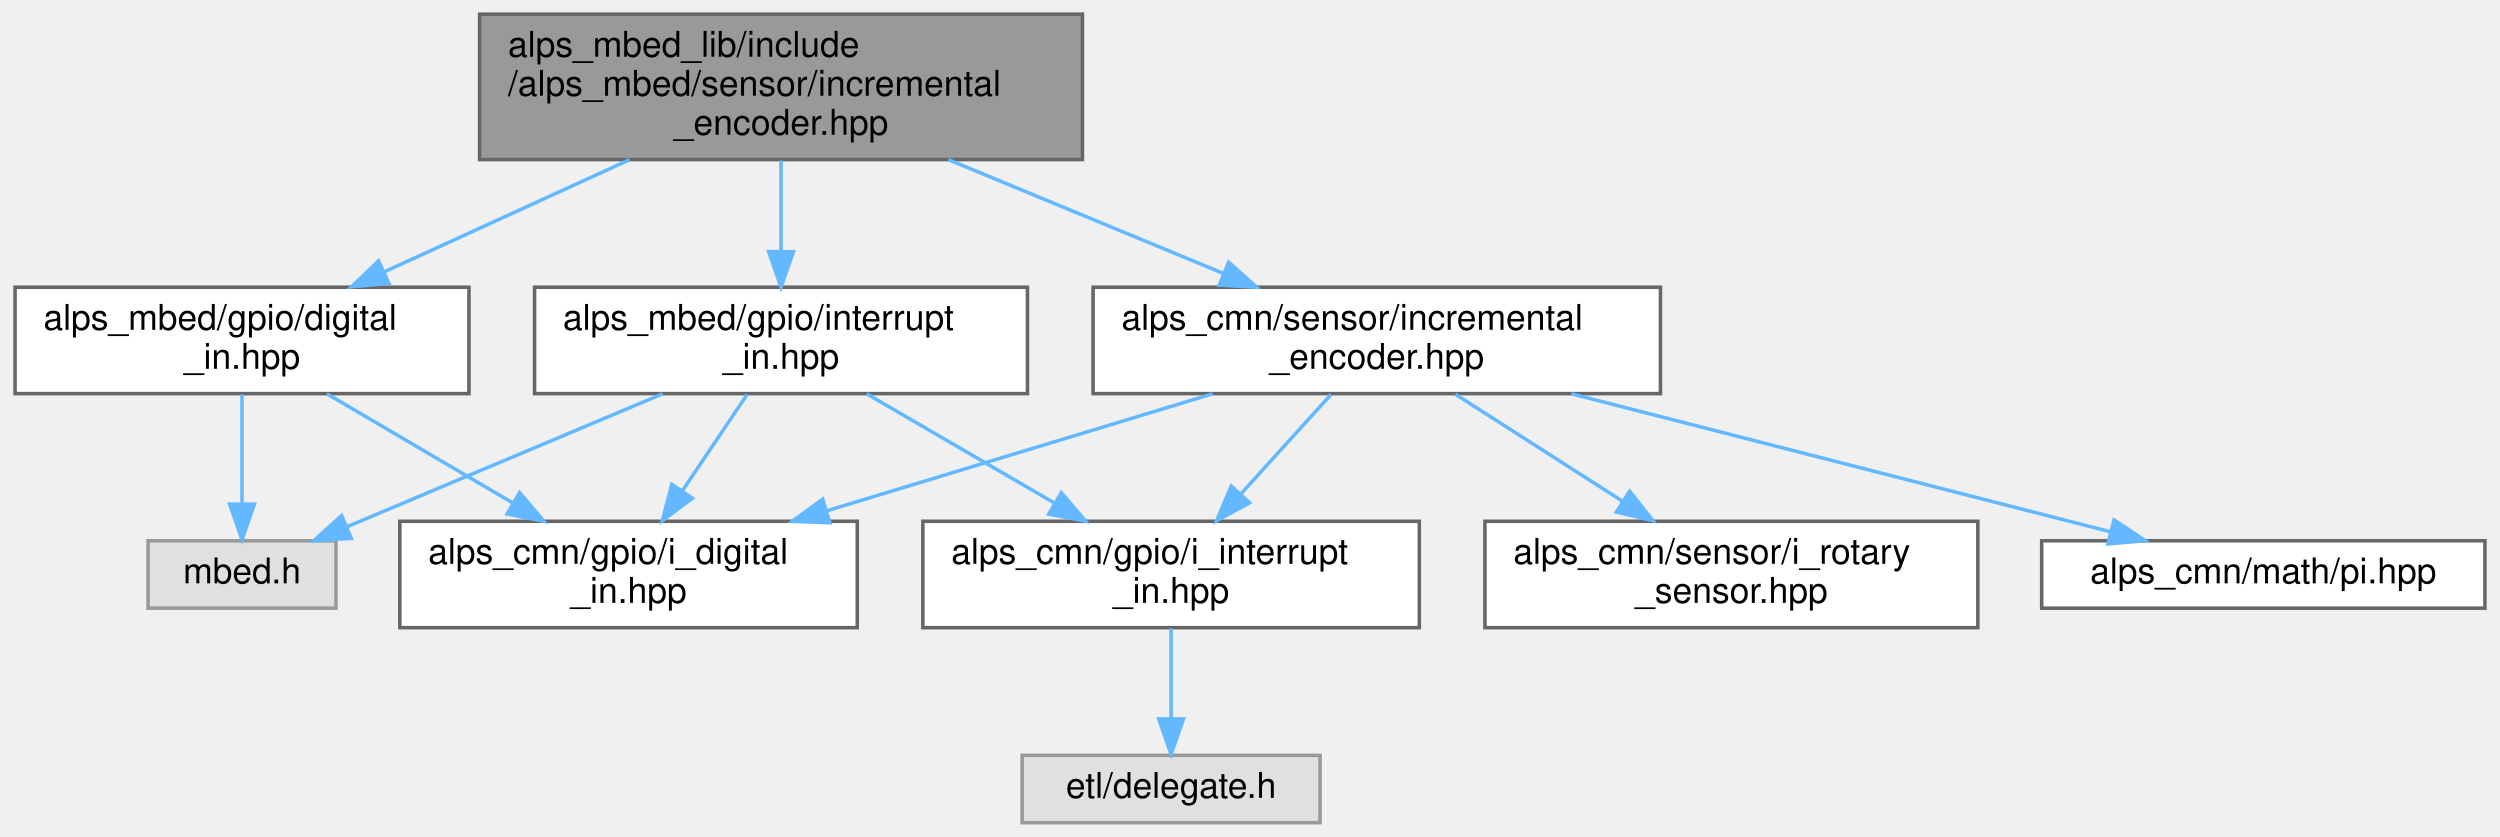
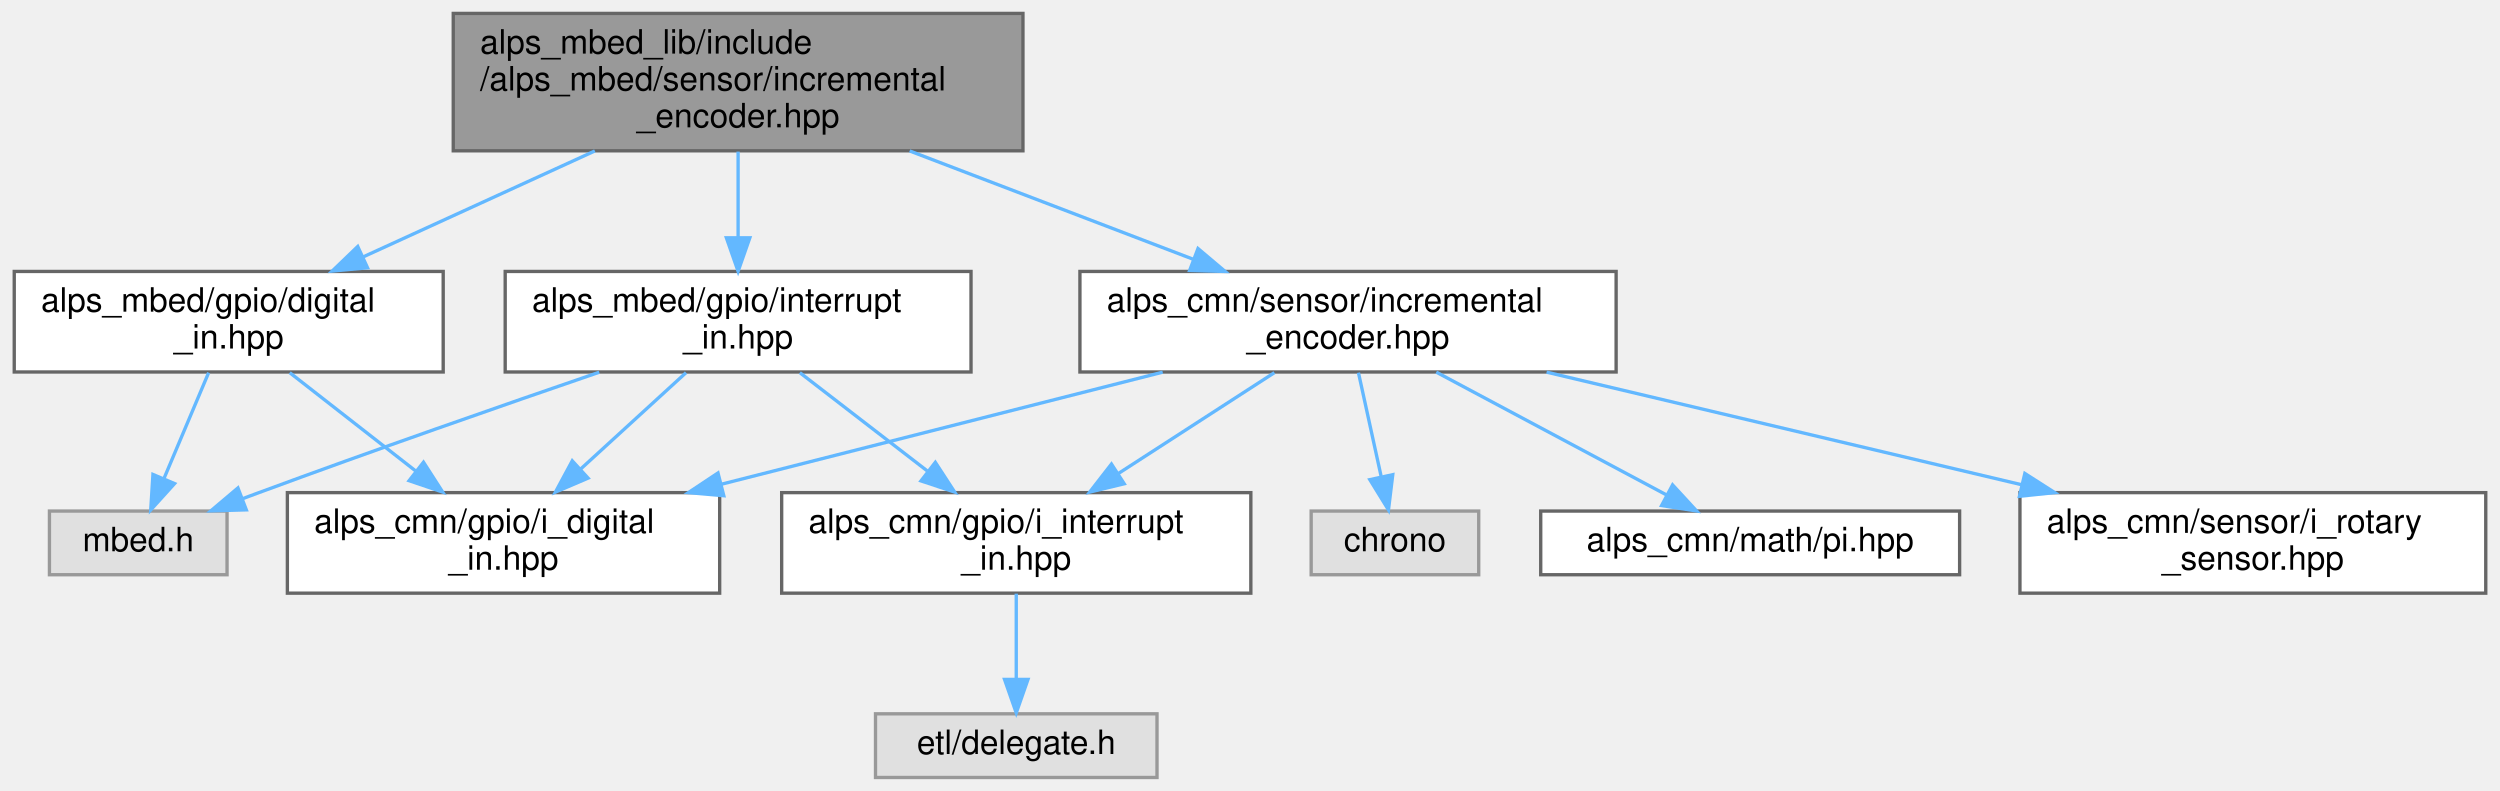
- <svg xmlns="http://www.w3.org/2000/svg" xmlns:xlink="http://www.w3.org/1999/xlink" width="705pt" height="236pt" viewBox="0.00 0.00 704.50 236.00">
+ <svg xmlns="http://www.w3.org/2000/svg" xmlns:xlink="http://www.w3.org/1999/xlink" width="746pt" height="236pt" viewBox="0.00 0.00 745.50 236.00">
  <g id="graph0" class="graph" transform="scale(1 1) rotate(0) translate(4 232)">
    <g id="node1" class="node">
      <g id="a_node1">
        <a xlink:title=" ">
          <polygon fill="#999999" stroke="#666666" points="301,-228 131,-228 131,-187 301,-187 301,-228" />
          <text text-anchor="start" x="139" y="-216" font-family="Helvetica,sans-Serif" font-size="10.00">alps_mbed_lib/include</text>
          <text text-anchor="start" x="139" y="-205" font-family="Helvetica,sans-Serif" font-size="10.00">/alps_mbed/sensor/incremental</text>
          <text text-anchor="middle" x="216" y="-194" font-family="Helvetica,sans-Serif" font-size="10.00">_encoder.hpp</text>
        </a>
      </g>
    </g>
    <g id="node2" class="node">
      <g id="a_node2">
        <a xlink:href="alps__common__lib_2include_2alps__cmn_2sensor_2incremental__encoder_8hpp.html" target="_top" xlink:title=" ">
-           <polygon fill="white" stroke="#666666" points="464,-151 304,-151 304,-121 464,-121 464,-151" />
-           <text text-anchor="start" x="312" y="-139" font-family="Helvetica,sans-Serif" font-size="10.00">alps_cmn/sensor/incremental</text>
-           <text text-anchor="middle" x="384" y="-128" font-family="Helvetica,sans-Serif" font-size="10.00">_encoder.hpp</text>
+           <polygon fill="white" stroke="#666666" points="478,-151 318,-151 318,-121 478,-121 478,-151" />
+           <text text-anchor="start" x="326" y="-139" font-family="Helvetica,sans-Serif" font-size="10.00">alps_cmn/sensor/incremental</text>
+           <text text-anchor="middle" x="398" y="-128" font-family="Helvetica,sans-Serif" font-size="10.00">_encoder.hpp</text>
        </a>
      </g>
    </g>
    <g id="edge1" class="edge">
-       <path fill="none" stroke="#63b8ff" d="M263.24,-186.96C287.55,-176.9 316.98,-164.73 340.7,-154.91" />
-       <polygon fill="#63b8ff" stroke="#63b8ff" points="342.25,-158.06 350.15,-151 339.57,-151.59 342.25,-158.06" />
+       <path fill="none" stroke="#63b8ff" d="M267.18,-186.96C293.75,-176.81 325.96,-164.51 351.77,-154.65" />
+       <polygon fill="#63b8ff" stroke="#63b8ff" points="353.23,-157.84 361.33,-151 350.74,-151.3 353.23,-157.84" />
    </g>
-     <g id="node8" class="node">
-       <g id="a_node8">
-         <a xlink:href="digital__in_8hpp.html" target="_top" xlink:title=" ">
+     <g id="node9" class="node">
+       <g id="a_node9">
+         <a xlink:href="digital__in_8hpp.html" target="_top" xlink:title="デジタル入力ピン">
          <polygon fill="white" stroke="#666666" points="128,-151 0,-151 0,-121 128,-121 128,-151" />
          <text text-anchor="start" x="8" y="-139" font-family="Helvetica,sans-Serif" font-size="10.00">alps_mbed/gpio/digital</text>
          <text text-anchor="middle" x="64" y="-128" font-family="Helvetica,sans-Serif" font-size="10.00">_in.hpp</text>
        </a>
      </g>
    </g>
-     <g id="edge7" class="edge">
+     <g id="edge8" class="edge">
      <path fill="none" stroke="#63b8ff" d="M173.26,-186.96C151.53,-177.02 125.29,-165.03 103.98,-155.28" />
      <polygon fill="#63b8ff" stroke="#63b8ff" points="105.42,-152.09 94.87,-151.11 102.5,-158.45 105.42,-152.09" />
    </g>
-     <g id="node10" class="node">
-       <g id="a_node10">
-         <a xlink:href="interrupt__in_8hpp.html" target="_top" xlink:title=" ">
+     <g id="node11" class="node">
+       <g id="a_node11">
+         <a xlink:href="interrupt__in_8hpp.html" target="_top" xlink:title="割り込み入力ピン">
          <polygon fill="white" stroke="#666666" points="285.5,-151 146.5,-151 146.5,-121 285.5,-121 285.5,-151" />
          <text text-anchor="start" x="154.5" y="-139" font-family="Helvetica,sans-Serif" font-size="10.00">alps_mbed/gpio/interrupt</text>
          <text text-anchor="middle" x="216" y="-128" font-family="Helvetica,sans-Serif" font-size="10.00">_in.hpp</text>
        </a>
      </g>
    </g>
-     <g id="edge10" class="edge">
+     <g id="edge11" class="edge">
      <path fill="none" stroke="#63b8ff" d="M216,-186.77C216,-178.85 216,-169.63 216,-161.3" />
      <polygon fill="#63b8ff" stroke="#63b8ff" points="219.5,-161.04 216,-151.04 212.5,-161.04 219.5,-161.04" />
    </g>
    <g id="node3" class="node">
      <g id="a_node3">
-         <a xlink:href="i__digital__in_8hpp.html" target="_top" xlink:title=" ">
-           <polygon fill="white" stroke="#666666" points="237.5,-85 108.5,-85 108.5,-55 237.5,-55 237.5,-85" />
-           <text text-anchor="start" x="116.5" y="-73" font-family="Helvetica,sans-Serif" font-size="10.00">alps_cmn/gpio/i_digital</text>
-           <text text-anchor="middle" x="173" y="-62" font-family="Helvetica,sans-Serif" font-size="10.00">_in.hpp</text>
+         <a xlink:title=" ">
+           <polygon fill="#e0e0e0" stroke="#999999" points="437,-79.5 387,-79.5 387,-60.5 437,-60.5 437,-79.5" />
+           <text text-anchor="middle" x="412" y="-67.5" font-family="Helvetica,sans-Serif" font-size="10.00">chrono</text>
        </a>
      </g>
    </g>
    <g id="edge2" class="edge">
-       <path fill="none" stroke="#63b8ff" d="M337.7,-120.95C305.68,-111.24 262.9,-98.27 228.97,-87.98" />
-       <polygon fill="#63b8ff" stroke="#63b8ff" points="229.78,-84.57 219.2,-85.01 227.75,-91.26 229.78,-84.57" />
+       <path fill="none" stroke="#63b8ff" d="M401.11,-120.8C403.1,-111.7 405.7,-99.79 407.87,-89.9" />
+       <polygon fill="#63b8ff" stroke="#63b8ff" points="411.35,-90.36 410.07,-79.84 404.51,-88.87 411.35,-90.36" />
    </g>
    <g id="node4" class="node">
      <g id="a_node4">
-         <a xlink:href="i__interrupt__in_8hpp.html" target="_top" xlink:title=" ">
-           <polygon fill="white" stroke="#666666" points="396,-85 256,-85 256,-55 396,-55 396,-85" />
-           <text text-anchor="start" x="264" y="-73" font-family="Helvetica,sans-Serif" font-size="10.00">alps_cmn/gpio/i_interrupt</text>
-           <text text-anchor="middle" x="326" y="-62" font-family="Helvetica,sans-Serif" font-size="10.00">_in.hpp</text>
+         <a xlink:href="i__digital__in_8hpp.html" target="_top" xlink:title=" ">
+           <polygon fill="white" stroke="#666666" points="210.5,-85 81.5,-85 81.5,-55 210.5,-55 210.5,-85" />
+           <text text-anchor="start" x="89.5" y="-73" font-family="Helvetica,sans-Serif" font-size="10.00">alps_cmn/gpio/i_digital</text>
+           <text text-anchor="middle" x="146" y="-62" font-family="Helvetica,sans-Serif" font-size="10.00">_in.hpp</text>
        </a>
      </g>
    </g>
    <g id="edge3" class="edge">
-       <path fill="none" stroke="#63b8ff" d="M371.13,-120.8C363.62,-112.51 353.99,-101.89 345.56,-92.59" />
-       <polygon fill="#63b8ff" stroke="#63b8ff" points="348.14,-90.22 338.84,-85.16 342.96,-94.92 348.14,-90.22" />
+       <path fill="none" stroke="#63b8ff" d="M342.7,-120.95C303.88,-111.1 251.83,-97.88 211.02,-87.51" />
+       <polygon fill="#63b8ff" stroke="#63b8ff" points="211.73,-84.08 201.17,-85.01 210,-90.87 211.73,-84.08" />
+     </g>
+     <g id="node5" class="node">
+       <g id="a_node5">
+         <a xlink:href="i__interrupt__in_8hpp.html" target="_top" xlink:title=" ">
+           <polygon fill="white" stroke="#666666" points="369,-85 229,-85 229,-55 369,-55 369,-85" />
+           <text text-anchor="start" x="237" y="-73" font-family="Helvetica,sans-Serif" font-size="10.00">alps_cmn/gpio/i_interrupt</text>
+           <text text-anchor="middle" x="299" y="-62" font-family="Helvetica,sans-Serif" font-size="10.00">_in.hpp</text>
+         </a>
+       </g>
+     </g>
+     <g id="edge4" class="edge">
+       <path fill="none" stroke="#63b8ff" d="M376.03,-120.8C362.31,-111.93 344.47,-100.39 329.4,-90.66" />
+       <polygon fill="#63b8ff" stroke="#63b8ff" points="331.21,-87.65 320.91,-85.16 327.41,-93.53 331.21,-87.65" />
+     </g>
+     <g id="node7" class="node">
+       <g id="a_node7">
+         <a xlink:href="pi_8hpp.html" target="_top" xlink:title=" ">
+           <polygon fill="white" stroke="#666666" points="580.5,-79.5 455.5,-79.5 455.5,-60.5 580.5,-60.5 580.5,-79.5" />
+           <text text-anchor="middle" x="518" y="-67.5" font-family="Helvetica,sans-Serif" font-size="10.00">alps_cmn/math/pi.hpp</text>
+         </a>
+       </g>
+     </g>
+     <g id="edge6" class="edge">
+       <path fill="none" stroke="#63b8ff" d="M424.33,-120.95C444.82,-110.03 473.06,-94.97 493.16,-84.25" />
+       <polygon fill="#63b8ff" stroke="#63b8ff" points="494.85,-87.31 502.03,-79.52 491.56,-81.14 494.85,-87.31" />
+     </g>
+     <g id="node8" class="node">
+       <g id="a_node8">
+         <a xlink:href="i__rotary__sensor_8hpp.html" target="_top" xlink:title=" ">
+           <polygon fill="white" stroke="#666666" points="737.5,-85 598.5,-85 598.5,-55 737.5,-55 737.5,-85" />
+           <text text-anchor="start" x="606.5" y="-73" font-family="Helvetica,sans-Serif" font-size="10.00">alps_cmn/sensor/i_rotary</text>
+           <text text-anchor="middle" x="668" y="-62" font-family="Helvetica,sans-Serif" font-size="10.00">_sensor.hpp</text>
+         </a>
+       </g>
+     </g>
+     <g id="edge7" class="edge">
+       <path fill="none" stroke="#63b8ff" d="M457.25,-120.95C499.02,-111.06 555.08,-97.77 598.89,-87.38" />
+       <polygon fill="#63b8ff" stroke="#63b8ff" points="599.96,-90.72 608.89,-85.01 598.35,-83.91 599.96,-90.72" />
    </g>
    <g id="node6" class="node">
      <g id="a_node6">
-         <a xlink:href="pi_8hpp.html" target="_top" xlink:title=" ">
-           <polygon fill="white" stroke="#666666" points="696.5,-79.5 571.5,-79.5 571.5,-60.5 696.5,-60.5 696.5,-79.5" />
-           <text text-anchor="middle" x="634" y="-67.5" font-family="Helvetica,sans-Serif" font-size="10.00">alps_cmn/math/pi.hpp</text>
+         <a xlink:title=" ">
+           <polygon fill="#e0e0e0" stroke="#999999" points="341,-19 257,-19 257,0 341,0 341,-19" />
+           <text text-anchor="middle" x="299" y="-7" font-family="Helvetica,sans-Serif" font-size="10.00">etl/delegate.h</text>
        </a>
      </g>
    </g>
    <g id="edge5" class="edge">
-       <path fill="none" stroke="#63b8ff" d="M438.86,-120.95C484.54,-109.26 548.69,-92.84 590.79,-82.06" />
-       <polygon fill="#63b8ff" stroke="#63b8ff" points="591.91,-85.39 600.73,-79.52 590.17,-78.61 591.91,-85.39" />
+       <path fill="none" stroke="#63b8ff" d="M299,-54.84C299,-47.21 299,-37.7 299,-29.45" />
+       <polygon fill="#63b8ff" stroke="#63b8ff" points="302.5,-29.27 299,-19.27 295.5,-29.27 302.5,-29.27" />
    </g>
-     <g id="node7" class="node">
-       <g id="a_node7">
-         <a xlink:href="i__rotary__sensor_8hpp.html" target="_top" xlink:title=" ">
-           <polygon fill="white" stroke="#666666" points="553.5,-85 414.5,-85 414.5,-55 553.5,-55 553.5,-85" />
-           <text text-anchor="start" x="422.5" y="-73" font-family="Helvetica,sans-Serif" font-size="10.00">alps_cmn/sensor/i_rotary</text>
-           <text text-anchor="middle" x="484" y="-62" font-family="Helvetica,sans-Serif" font-size="10.00">_sensor.hpp</text>
+     <g id="edge10" class="edge">
+       <path fill="none" stroke="#63b8ff" d="M82.2,-120.8C93.24,-112.18 107.51,-101.04 119.76,-91.48" />
+       <polygon fill="#63b8ff" stroke="#63b8ff" points="122.12,-94.08 127.85,-85.16 117.82,-88.56 122.12,-94.08" />
+     </g>
+     <g id="node10" class="node">
+       <g id="a_node10">
+         <a xlink:title=" ">
+           <polygon fill="#e0e0e0" stroke="#999999" points="63.5,-79.5 10.5,-79.5 10.5,-60.5 63.5,-60.5 63.5,-79.5" />
+           <text text-anchor="middle" x="37" y="-67.5" font-family="Helvetica,sans-Serif" font-size="10.00">mbed.h</text>
        </a>
      </g>
    </g>
-     <g id="edge6" class="edge">
-       <path fill="none" stroke="#63b8ff" d="M406.19,-120.8C420.05,-111.93 438.07,-100.39 453.29,-90.66" />
-       <polygon fill="#63b8ff" stroke="#63b8ff" points="455.33,-93.5 461.87,-85.16 451.56,-87.61 455.33,-93.5" />
+     <g id="edge9" class="edge">
+       <path fill="none" stroke="#63b8ff" d="M58.01,-120.8C54.09,-111.5 48.93,-99.27 44.7,-89.26" />
+       <polygon fill="#63b8ff" stroke="#63b8ff" points="47.84,-87.7 40.73,-79.84 41.39,-90.42 47.84,-87.7" />
    </g>
-     <g id="node5" class="node">
-       <g id="a_node5">
-         <a xlink:title=" ">
-           <polygon fill="#e0e0e0" stroke="#999999" points="368,-19 284,-19 284,0 368,0 368,-19" />
-           <text text-anchor="middle" x="326" y="-7" font-family="Helvetica,sans-Serif" font-size="10.00">etl/delegate.h</text>
-         </a>
-       </g>
+     <g id="edge13" class="edge">
+       <path fill="none" stroke="#63b8ff" d="M200.46,-120.8C191.22,-112.34 179.32,-101.46 169,-92.03" />
+       <polygon fill="#63b8ff" stroke="#63b8ff" points="171.23,-89.33 161.49,-85.16 166.51,-94.49 171.23,-89.33" />
    </g>
-     <g id="edge4" class="edge">
-       <path fill="none" stroke="#63b8ff" d="M326,-54.84C326,-47.21 326,-37.7 326,-29.45" />
-       <polygon fill="#63b8ff" stroke="#63b8ff" points="329.5,-29.27 326,-19.27 322.5,-29.27 329.5,-29.27" />
-     </g>
-     <g id="edge9" class="edge">
-       <path fill="none" stroke="#63b8ff" d="M87.92,-120.95C103.25,-111.95 123.36,-100.14 140.18,-90.27" />
-       <polygon fill="#63b8ff" stroke="#63b8ff" points="142.28,-93.09 149.14,-85.01 138.74,-87.06 142.28,-93.09" />
-     </g>
-     <g id="node9" class="node">
-       <g id="a_node9">
-         <a xlink:title=" ">
-           <polygon fill="#e0e0e0" stroke="#999999" points="90.5,-79.5 37.5,-79.5 37.5,-60.5 90.5,-60.5 90.5,-79.5" />
-           <text text-anchor="middle" x="64" y="-67.5" font-family="Helvetica,sans-Serif" font-size="10.00">mbed.h</text>
-         </a>
-       </g>
-     </g>
-     <g id="edge8" class="edge">
-       <path fill="none" stroke="#63b8ff" d="M64,-120.8C64,-111.7 64,-99.79 64,-89.9" />
-       <polygon fill="#63b8ff" stroke="#63b8ff" points="67.5,-89.84 64,-79.84 60.5,-89.84 67.5,-89.84" />
+     <g id="edge14" class="edge">
+       <path fill="none" stroke="#63b8ff" d="M234.42,-120.8C245.6,-112.18 260.05,-101.04 272.44,-91.48" />
+       <polygon fill="#63b8ff" stroke="#63b8ff" points="274.85,-94.04 280.63,-85.16 270.57,-88.5 274.85,-94.04" />
    </g>
    <g id="edge12" class="edge">
-       <path fill="none" stroke="#63b8ff" d="M206.46,-120.8C201.11,-112.84 194.32,-102.74 188.26,-93.71" />
-       <polygon fill="#63b8ff" stroke="#63b8ff" points="191,-91.51 182.52,-85.16 185.19,-95.42 191,-91.51" />
-     </g>
-     <g id="edge13" class="edge">
-       <path fill="none" stroke="#63b8ff" d="M240.14,-120.95C255.61,-111.95 275.91,-100.14 292.88,-90.27" />
-       <polygon fill="#63b8ff" stroke="#63b8ff" points="295.03,-93.07 301.92,-85.01 291.51,-87.02 295.03,-93.07" />
-     </g>
-     <g id="edge11" class="edge">
-       <path fill="none" stroke="#63b8ff" d="M182.64,-120.95C156.1,-109.78 119.31,-94.29 93.76,-83.53" />
-       <polygon fill="#63b8ff" stroke="#63b8ff" points="94.8,-80.17 84.23,-79.52 92.09,-86.62 94.8,-80.17" />
+       <path fill="none" stroke="#63b8ff" d="M174.56,-120.93C145.94,-111.12 107.05,-97.57 73,-85 71.4,-84.41 69.76,-83.8 68.11,-83.18" />
+       <polygon fill="#63b8ff" stroke="#63b8ff" points="69.25,-79.86 58.66,-79.56 66.75,-86.4 69.25,-79.86" />
    </g>
  </g>
</svg>
